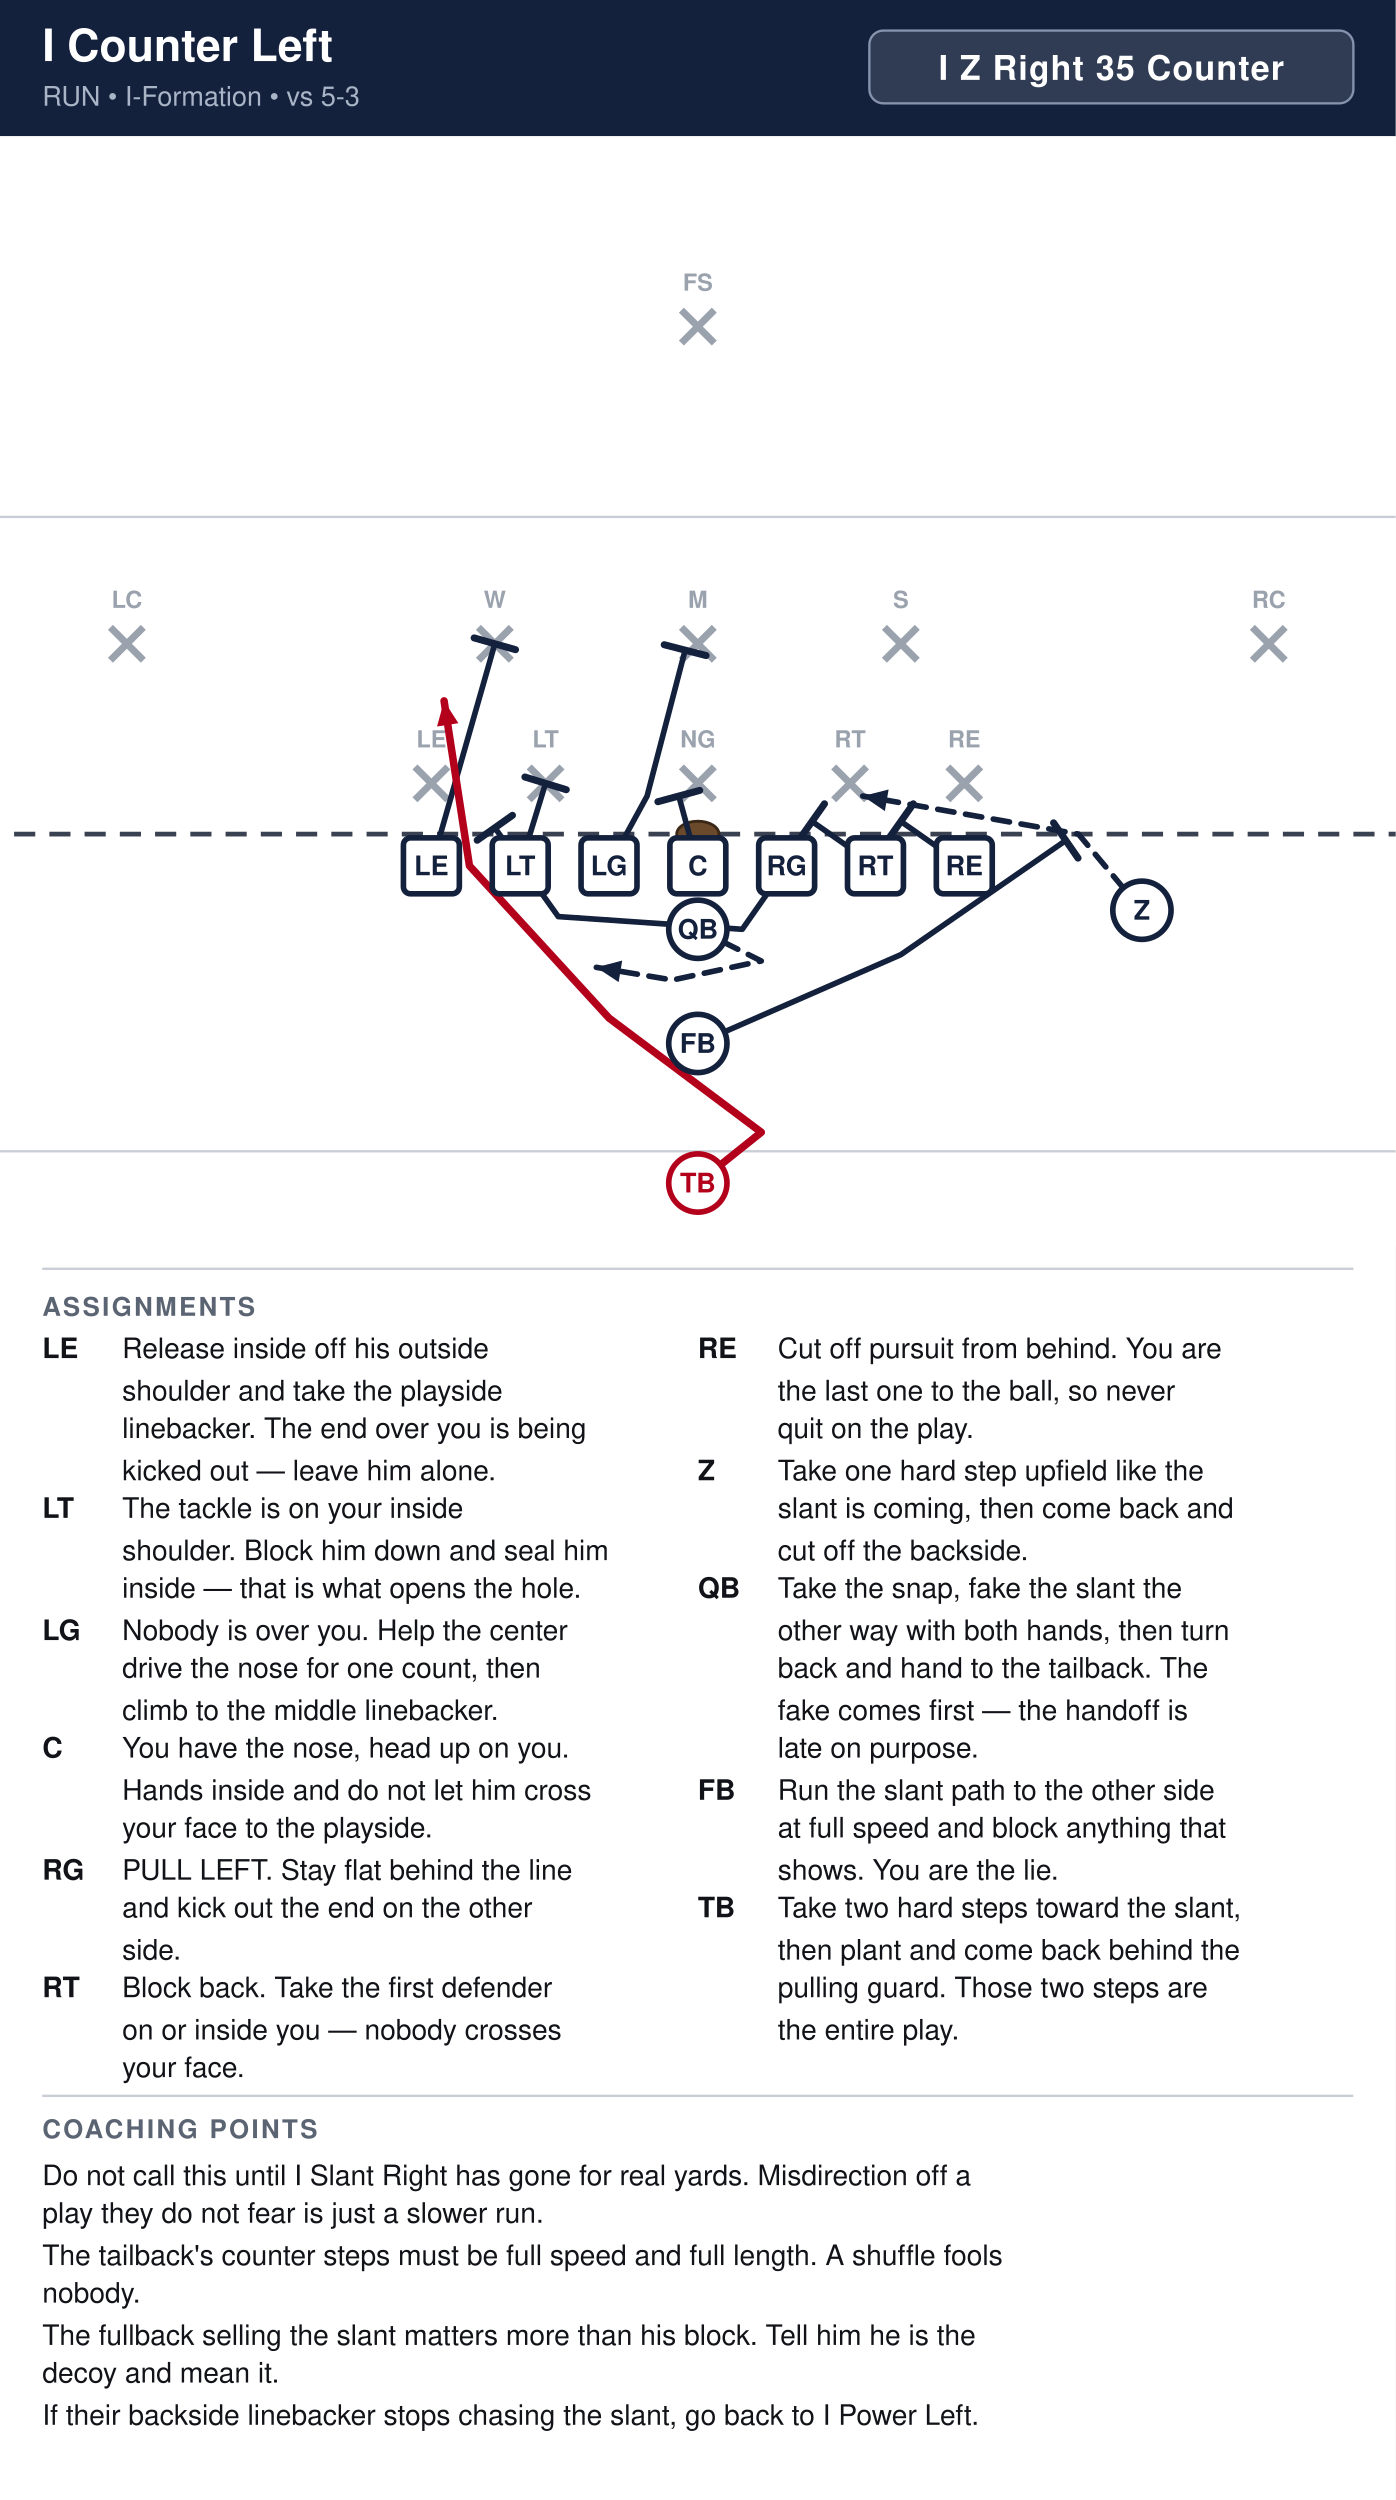
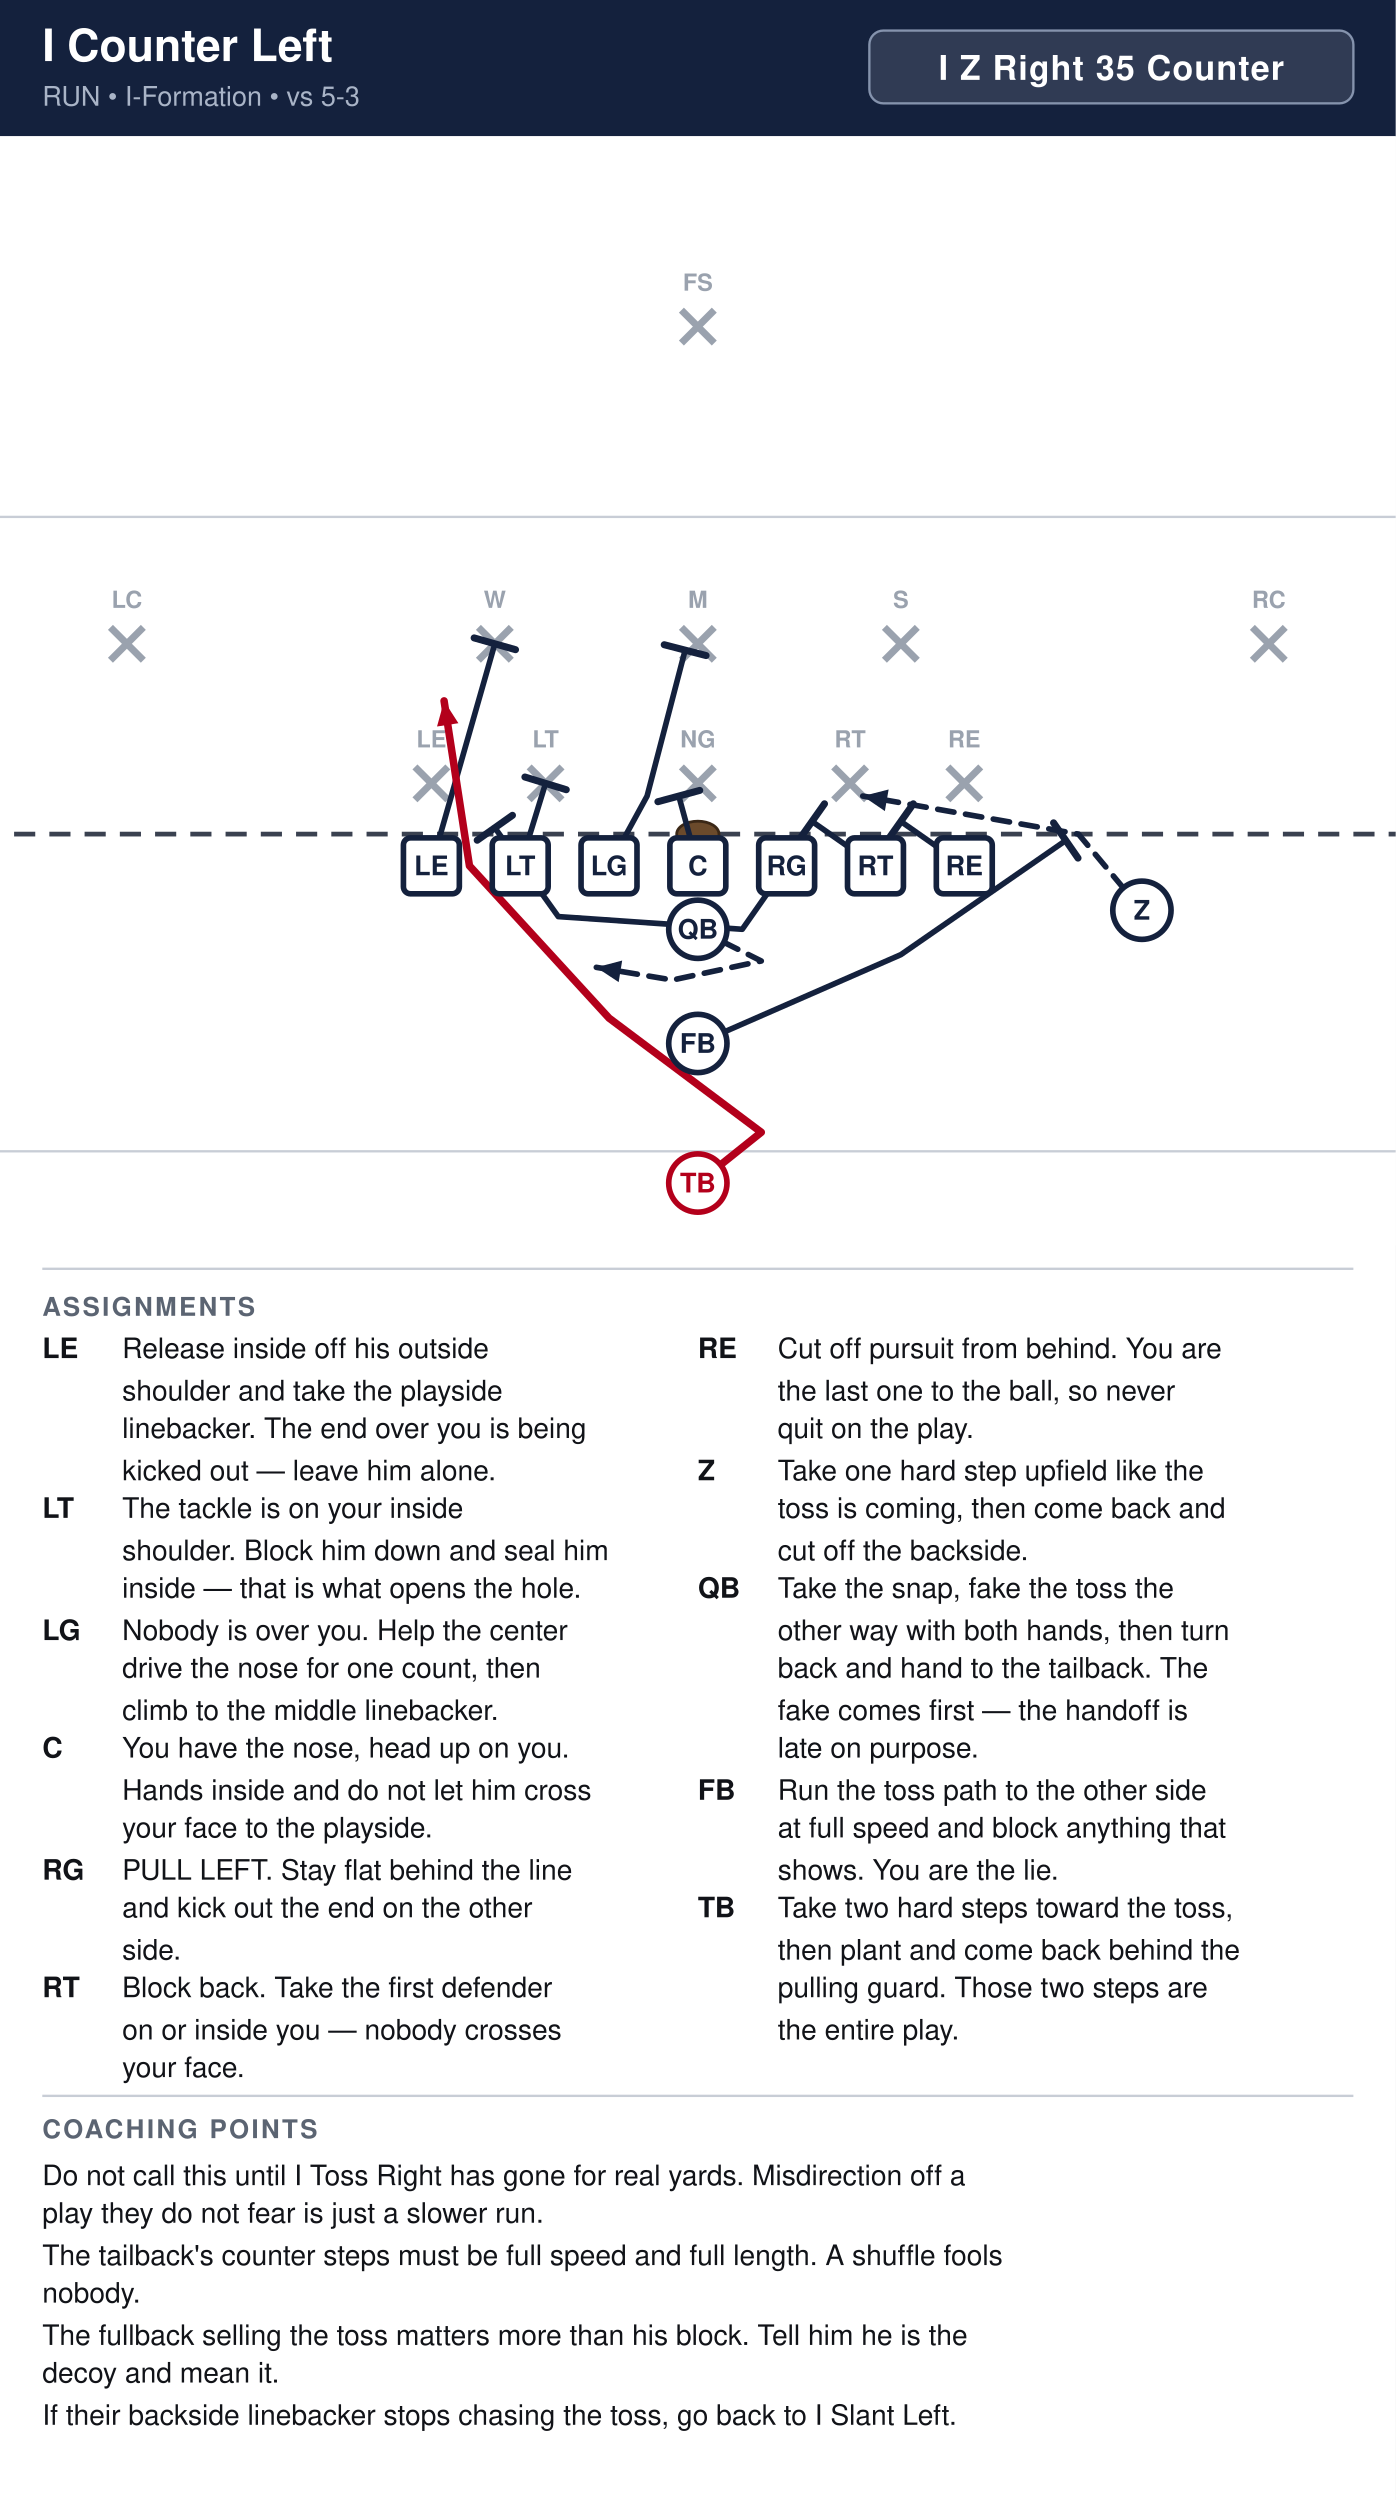
<svg xmlns="http://www.w3.org/2000/svg" width="594" height="1064" viewBox="0 0 594 1064" font-family="Segoe UI, Helvetica, Arial, sans-serif">
  <rect width="100%" height="100%" fill="#ffffff" />
  <rect x="0" y="0" width="594" height="58" fill="#14213d" />
  <text x="18" y="26" font-size="19" font-weight="700" fill="#ffffff">I Counter Left</text>
  <text x="18" y="45" font-size="11.5" fill="#a9b4c7">RUN  •  I-Formation  •  vs 5-3</text>
  <rect x="370.0" y="13" width="206.0" height="31" rx="6" fill="#ffffff" fill-opacity="0.12" stroke="#8593ad" stroke-width="1" />
  <text x="473.0" y="34" text-anchor="middle" font-size="14.5" font-weight="700" fill="#ffffff" letter-spacing="0.5">I Z Right 35 Counter</text>
  <clipPath id="fieldclip">
    <rect x="0" y="58" width="594" height="472" />
  </clipPath>
  <g clip-path="url(#fieldclip)">
    <g transform="translate(-54.0,31.0)">
      <rect x="0" y="0" width="702" height="513" fill="#ffffff" />
      <line x1="0" y1="459.0" x2="702" y2="459.0" stroke="#c8cdd6" stroke-width="1" />
      <line x1="0" y1="189.0" x2="702" y2="189.0" stroke="#c8cdd6" stroke-width="1" />
      <line x1="0" y1="324.0" x2="702" y2="324.0" stroke="#3a4150" stroke-width="2" stroke-dasharray="9 6" />
      <ellipse cx="351.0" cy="324.0" rx="9" ry="5.5" fill="#6b4a2b" stroke="#3a2716" stroke-width="1.2" />
      <line x1="230.6" y1="295.4" x2="244.6" y2="309.4" stroke="#9aa2ae" stroke-width="3" />
      <line x1="244.6" y1="295.4" x2="230.6" y2="309.4" stroke="#9aa2ae" stroke-width="3" />
      <text x="237.6" y="287.1" text-anchor="middle" font-size="10" fill="#9aa2ae" font-weight="600">LE</text>
      <line x1="279.2" y1="295.4" x2="293.2" y2="309.4" stroke="#9aa2ae" stroke-width="3" />
      <line x1="293.2" y1="295.4" x2="279.2" y2="309.4" stroke="#9aa2ae" stroke-width="3" />
      <text x="286.2" y="287.1" text-anchor="middle" font-size="10" fill="#9aa2ae" font-weight="600">LT</text>
      <line x1="344.0" y1="295.4" x2="358.0" y2="309.4" stroke="#9aa2ae" stroke-width="3" />
      <line x1="358.0" y1="295.4" x2="344.0" y2="309.4" stroke="#9aa2ae" stroke-width="3" />
      <text x="351.0" y="287.1" text-anchor="middle" font-size="10" fill="#9aa2ae" font-weight="600">NG</text>
      <line x1="408.8" y1="295.4" x2="422.8" y2="309.4" stroke="#9aa2ae" stroke-width="3" />
      <line x1="422.8" y1="295.4" x2="408.8" y2="309.4" stroke="#9aa2ae" stroke-width="3" />
      <text x="415.8" y="287.1" text-anchor="middle" font-size="10" fill="#9aa2ae" font-weight="600">RT</text>
      <line x1="457.4" y1="295.4" x2="471.4" y2="309.4" stroke="#9aa2ae" stroke-width="3" />
      <line x1="471.4" y1="295.4" x2="457.4" y2="309.4" stroke="#9aa2ae" stroke-width="3" />
      <text x="464.4" y="287.1" text-anchor="middle" font-size="10" fill="#9aa2ae" font-weight="600">RE</text>
      <line x1="257.6" y1="236.0" x2="271.6" y2="250.0" stroke="#9aa2ae" stroke-width="3" />
      <line x1="271.6" y1="236.0" x2="257.6" y2="250.0" stroke="#9aa2ae" stroke-width="3" />
      <text x="264.6" y="227.7" text-anchor="middle" font-size="10" fill="#9aa2ae" font-weight="600">W</text>
      <line x1="344.0" y1="236.0" x2="358.0" y2="250.0" stroke="#9aa2ae" stroke-width="3" />
      <line x1="358.0" y1="236.0" x2="344.0" y2="250.0" stroke="#9aa2ae" stroke-width="3" />
      <text x="351.0" y="227.7" text-anchor="middle" font-size="10" fill="#9aa2ae" font-weight="600">M</text>
      <line x1="430.4" y1="236.0" x2="444.4" y2="250.0" stroke="#9aa2ae" stroke-width="3" />
      <line x1="444.4" y1="236.0" x2="430.4" y2="250.0" stroke="#9aa2ae" stroke-width="3" />
      <text x="437.4" y="227.7" text-anchor="middle" font-size="10" fill="#9aa2ae" font-weight="600">S</text>
      <line x1="101.0" y1="236.0" x2="115.0" y2="250.0" stroke="#9aa2ae" stroke-width="3" />
      <line x1="115.0" y1="236.0" x2="101.0" y2="250.0" stroke="#9aa2ae" stroke-width="3" />
      <text x="108.0" y="227.7" text-anchor="middle" font-size="10" fill="#9aa2ae" font-weight="600">LC</text>
      <line x1="587.0" y1="236.0" x2="601.0" y2="250.0" stroke="#9aa2ae" stroke-width="3" />
      <line x1="601.0" y1="236.0" x2="587.0" y2="250.0" stroke="#9aa2ae" stroke-width="3" />
      <text x="594.0" y="227.7" text-anchor="middle" font-size="10" fill="#9aa2ae" font-weight="600">RC</text>
      <line x1="344.0" y1="101.0" x2="358.0" y2="115.0" stroke="#9aa2ae" stroke-width="3" />
      <line x1="358.0" y1="101.0" x2="344.0" y2="115.0" stroke="#9aa2ae" stroke-width="3" />
      <text x="351.0" y="92.7" text-anchor="middle" font-size="10" fill="#9aa2ae" font-weight="600">FS</text>
      <path d="M464.4,337.5 L437.4,318.6" fill="none" stroke="#14213d" stroke-width="2.4" stroke-linecap="round" stroke-linejoin="round" />
      <line x1="432.1" y1="326.1" x2="442.7" y2="311.1" stroke="#14213d" stroke-width="3.0" stroke-linecap="round" />
      <path d="M426.6,337.5 L399.6,318.6" fill="none" stroke="#14213d" stroke-width="2.4" stroke-linecap="round" stroke-linejoin="round" />
      <line x1="394.3" y1="326.1" x2="404.9" y2="311.1" stroke="#14213d" stroke-width="3.0" stroke-linecap="round" />
      <path d="M388.8,337.5 L369.9,364.5 L291.6,359.1 L264.6,321.3" fill="none" stroke="#14213d" stroke-width="2.4" stroke-linecap="round" stroke-linejoin="round" />
      <line x1="257.1" y1="326.6" x2="272.1" y2="316.0" stroke="#14213d" stroke-width="3.0" stroke-linecap="round" />
      <path d="M351.0,337.5 L342.9,307.8" fill="none" stroke="#14213d" stroke-width="2.4" stroke-linecap="round" stroke-linejoin="round" />
      <line x1="334.0" y1="310.2" x2="351.8" y2="305.4" stroke="#14213d" stroke-width="3.0" stroke-linecap="round" />
      <path d="M313.2,337.5 L329.4,307.8 L345.6,245.7" fill="none" stroke="#14213d" stroke-width="2.4" stroke-linecap="round" stroke-linejoin="round" />
      <line x1="336.7" y1="243.4" x2="354.5" y2="248.0" stroke="#14213d" stroke-width="3.0" stroke-linecap="round" />
      <path d="M275.4,337.5 L286.2,302.4" fill="none" stroke="#14213d" stroke-width="2.4" stroke-linecap="round" stroke-linejoin="round" />
      <line x1="277.4" y1="299.7" x2="295.0" y2="305.1" stroke="#14213d" stroke-width="3.0" stroke-linecap="round" />
      <path d="M237.6,337.5 L264.6,243.0" fill="none" stroke="#14213d" stroke-width="2.4" stroke-linecap="round" stroke-linejoin="round" />
      <line x1="255.8" y1="240.5" x2="273.4" y2="245.5" stroke="#14213d" stroke-width="3.0" stroke-linecap="round" />
      <path d="M540.0,356.4 L513.0,324.0 L421.2,307.8" fill="none" stroke="#14213d" stroke-width="2.4" stroke-linecap="round" stroke-linejoin="round" stroke-dasharray="7 5" />
      <polygon points="421.2,307.8 432.2,305.0 430.6,314.2" fill="#14213d" />
      <path d="M351.0,364.5 L378.0,378.0 L340.2,386.1 L307.8,380.7" fill="none" stroke="#14213d" stroke-width="2.4" stroke-linecap="round" stroke-linejoin="round" stroke-dasharray="7 5" />
      <polygon points="307.8,380.7 318.8,377.8 317.3,387.0" fill="#14213d" />
      <path d="M351.0,413.1 L437.4,375.3 L507.6,326.7" fill="none" stroke="#14213d" stroke-width="2.4" stroke-linecap="round" stroke-linejoin="round" />
      <line x1="502.4" y1="319.2" x2="512.8" y2="334.2" stroke="#14213d" stroke-width="3.0" stroke-linecap="round" />
      <path d="M351.0,472.5 L378.0,450.9 L313.2,402.3 L253.8,337.5 L243.0,267.3" fill="none" stroke="#b3001b" stroke-width="3.2" stroke-linecap="round" stroke-linejoin="round" />
      <polygon points="243.0,267.3 249.1,276.8 240.0,278.2" fill="#b3001b" />
      <rect x="225.7" y="325.6" width="23.8" height="23.8" rx="3" fill="#ffffff" stroke="#14213d" stroke-width="2.4" />
      <text x="237.6" y="341.5" text-anchor="middle" font-size="11.5" font-weight="700" fill="#14213d">LE</text>
      <rect x="263.5" y="325.6" width="23.8" height="23.8" rx="3" fill="#ffffff" stroke="#14213d" stroke-width="2.4" />
      <text x="275.4" y="341.5" text-anchor="middle" font-size="11.5" font-weight="700" fill="#14213d">LT</text>
      <rect x="301.3" y="325.6" width="23.8" height="23.8" rx="3" fill="#ffffff" stroke="#14213d" stroke-width="2.4" />
      <text x="313.2" y="341.5" text-anchor="middle" font-size="11.5" font-weight="700" fill="#14213d">LG</text>
      <rect x="339.1" y="325.6" width="23.8" height="23.8" rx="3" fill="#ffffff" stroke="#14213d" stroke-width="2.4" />
      <text x="351.0" y="341.5" text-anchor="middle" font-size="11.5" font-weight="700" fill="#14213d">C</text>
      <rect x="376.9" y="325.6" width="23.8" height="23.8" rx="3" fill="#ffffff" stroke="#14213d" stroke-width="2.4" />
      <text x="388.8" y="341.5" text-anchor="middle" font-size="11.5" font-weight="700" fill="#14213d">RG</text>
      <rect x="414.7" y="325.6" width="23.8" height="23.8" rx="3" fill="#ffffff" stroke="#14213d" stroke-width="2.4" />
      <text x="426.6" y="341.5" text-anchor="middle" font-size="11.5" font-weight="700" fill="#14213d">RT</text>
      <rect x="452.5" y="325.6" width="23.8" height="23.8" rx="3" fill="#ffffff" stroke="#14213d" stroke-width="2.4" />
      <text x="464.4" y="341.5" text-anchor="middle" font-size="11.5" font-weight="700" fill="#14213d">RE</text>
      <circle cx="540.0" cy="356.4" r="12.4" fill="#ffffff" stroke="#14213d" stroke-width="2.4" />
      <text x="540.0" y="360.4" text-anchor="middle" font-size="11.5" font-weight="700" fill="#14213d">Z</text>
      <circle cx="351.0" cy="364.5" r="12.4" fill="#ffffff" stroke="#14213d" stroke-width="2.4" />
      <text x="351.0" y="368.5" text-anchor="middle" font-size="11.5" font-weight="700" fill="#14213d">QB</text>
      <circle cx="351.0" cy="413.1" r="12.4" fill="#ffffff" stroke="#14213d" stroke-width="2.4" />
      <text x="351.0" y="417.1" text-anchor="middle" font-size="11.5" font-weight="700" fill="#14213d">FB</text>
      <circle cx="351.0" cy="472.5" r="12.4" fill="#ffffff" stroke="#b3001b" stroke-width="2.4" />
      <text x="351.0" y="476.5" text-anchor="middle" font-size="11.5" font-weight="700" fill="#b3001b">TB</text>
    </g>
  </g>
  <line x1="18" y1="540" x2="576" y2="540" stroke="#c8cdd6" stroke-width="1" />
  <text x="18" y="560" font-size="11" font-weight="700" fill="#5b6472" letter-spacing="1">ASSIGNMENTS</text>
  <text x="18" y="578" font-size="12" font-weight="700" fill="#111318">LE</text>
  <text x="52" y="578" font-size="12" fill="#111318">Release inside off his outside</text>
  <text x="52" y="596" font-size="12" fill="#111318">shoulder and take the playside</text>
  <text x="52" y="612" font-size="12" fill="#111318">linebacker. The end over you is being</text>
  <text x="52" y="630" font-size="12" fill="#111318">kicked out — leave him alone.</text>
  <text x="18" y="646" font-size="12" font-weight="700" fill="#111318">LT</text>
  <text x="52" y="646" font-size="12" fill="#111318">The tackle is on your inside</text>
  <text x="52" y="664" font-size="12" fill="#111318">shoulder. Block him down and seal him</text>
  <text x="52" y="680" font-size="12" fill="#111318">inside — that is what opens the hole.</text>
  <text x="18" y="698" font-size="12" font-weight="700" fill="#111318">LG</text>
  <text x="52" y="698" font-size="12" fill="#111318">Nobody is over you. Help the center</text>
  <text x="52" y="714" font-size="12" fill="#111318">drive the nose for one count, then</text>
  <text x="52" y="732" font-size="12" fill="#111318">climb to the middle linebacker.</text>
  <text x="18" y="748" font-size="12" font-weight="700" fill="#111318">C</text>
  <text x="52" y="748" font-size="12" fill="#111318">You have the nose, head up on you.</text>
  <text x="52" y="766" font-size="12" fill="#111318">Hands inside and do not let him cross</text>
  <text x="52" y="782" font-size="12" fill="#111318">your face to the playside.</text>
  <text x="18" y="800" font-size="12" font-weight="700" fill="#111318">RG</text>
  <text x="52" y="800" font-size="12" fill="#111318">PULL LEFT. Stay flat behind the line</text>
  <text x="52" y="816" font-size="12" fill="#111318">and kick out the end on the other</text>
  <text x="52" y="834" font-size="12" fill="#111318">side.</text>
  <text x="18" y="850" font-size="12" font-weight="700" fill="#111318">RT</text>
  <text x="52" y="850" font-size="12" fill="#111318">Block back. Take the first defender</text>
  <text x="52" y="868" font-size="12" fill="#111318">on or inside you — nobody crosses</text>
  <text x="52" y="884" font-size="12" fill="#111318">your face.</text>
  <text x="297" y="578" font-size="12" font-weight="700" fill="#111318">RE</text>
  <text x="331" y="578" font-size="12" fill="#111318">Cut off pursuit from behind. You are</text>
  <text x="331" y="596" font-size="12" fill="#111318">the last one to the ball, so never</text>
  <text x="331" y="612" font-size="12" fill="#111318">quit on the play.</text>
  <text x="297" y="630" font-size="12" font-weight="700" fill="#111318">Z</text>
  <text x="331" y="630" font-size="12" fill="#111318">Take one hard step upfield like the</text>
-   <text x="331" y="646" font-size="12" fill="#111318">slant is coming, then come back and</text>
+   <text x="331" y="646" font-size="12" fill="#111318">toss is coming, then come back and</text>
  <text x="331" y="664" font-size="12" fill="#111318">cut off the backside.</text>
  <text x="297" y="680" font-size="12" font-weight="700" fill="#111318">QB</text>
-   <text x="331" y="680" font-size="12" fill="#111318">Take the snap, fake the slant the</text>
+   <text x="331" y="680" font-size="12" fill="#111318">Take the snap, fake the toss the</text>
  <text x="331" y="698" font-size="12" fill="#111318">other way with both hands, then turn</text>
  <text x="331" y="714" font-size="12" fill="#111318">back and hand to the tailback. The</text>
  <text x="331" y="732" font-size="12" fill="#111318">fake comes first — the handoff is</text>
  <text x="331" y="748" font-size="12" fill="#111318">late on purpose.</text>
  <text x="297" y="766" font-size="12" font-weight="700" fill="#111318">FB</text>
-   <text x="331" y="766" font-size="12" fill="#111318">Run the slant path to the other side</text>
+   <text x="331" y="766" font-size="12" fill="#111318">Run the toss path to the other side</text>
  <text x="331" y="782" font-size="12" fill="#111318">at full speed and block anything that</text>
  <text x="331" y="800" font-size="12" fill="#111318">shows. You are the lie.</text>
  <text x="297" y="816" font-size="12" font-weight="700" fill="#111318">TB</text>
-   <text x="331" y="816" font-size="12" fill="#111318">Take two hard steps toward the slant,</text>
+   <text x="331" y="816" font-size="12" fill="#111318">Take two hard steps toward the toss,</text>
  <text x="331" y="834" font-size="12" fill="#111318">then plant and come back behind the</text>
  <text x="331" y="850" font-size="12" fill="#111318">pulling guard. Those two steps are</text>
  <text x="331" y="868" font-size="12" fill="#111318">the entire play.</text>
  <line x1="18" y1="892" x2="576" y2="892" stroke="#c8cdd6" stroke-width="1" />
  <text x="18" y="910" font-size="11" font-weight="700" fill="#5b6472" letter-spacing="1">COACHING POINTS</text>
-   <text x="18" y="930" font-size="12" fill="#111318">Do not call this until I Slant Right has gone for real yards. Misdirection off a</text>
+   <text x="18" y="930" font-size="12" fill="#111318">Do not call this until I Toss Right has gone for real yards. Misdirection off a</text>
  <text x="18" y="946" font-size="12" fill="#111318">play they do not fear is just a slower run.</text>
  <text x="18" y="964" font-size="12" fill="#111318">The tailback's counter steps must be full speed and full length. A shuffle fools</text>
  <text x="18" y="980" font-size="12" fill="#111318">nobody.</text>
-   <text x="18" y="998" font-size="12" fill="#111318">The fullback selling the slant matters more than his block. Tell him he is the</text>
+   <text x="18" y="998" font-size="12" fill="#111318">The fullback selling the toss matters more than his block. Tell him he is the</text>
  <text x="18" y="1014" font-size="12" fill="#111318">decoy and mean it.</text>
-   <text x="18" y="1032" font-size="12" fill="#111318">If their backside linebacker stops chasing the slant, go back to I Power Left.</text>
+   <text x="18" y="1032" font-size="12" fill="#111318">If their backside linebacker stops chasing the toss, go back to I Slant Left.</text>
</svg>
